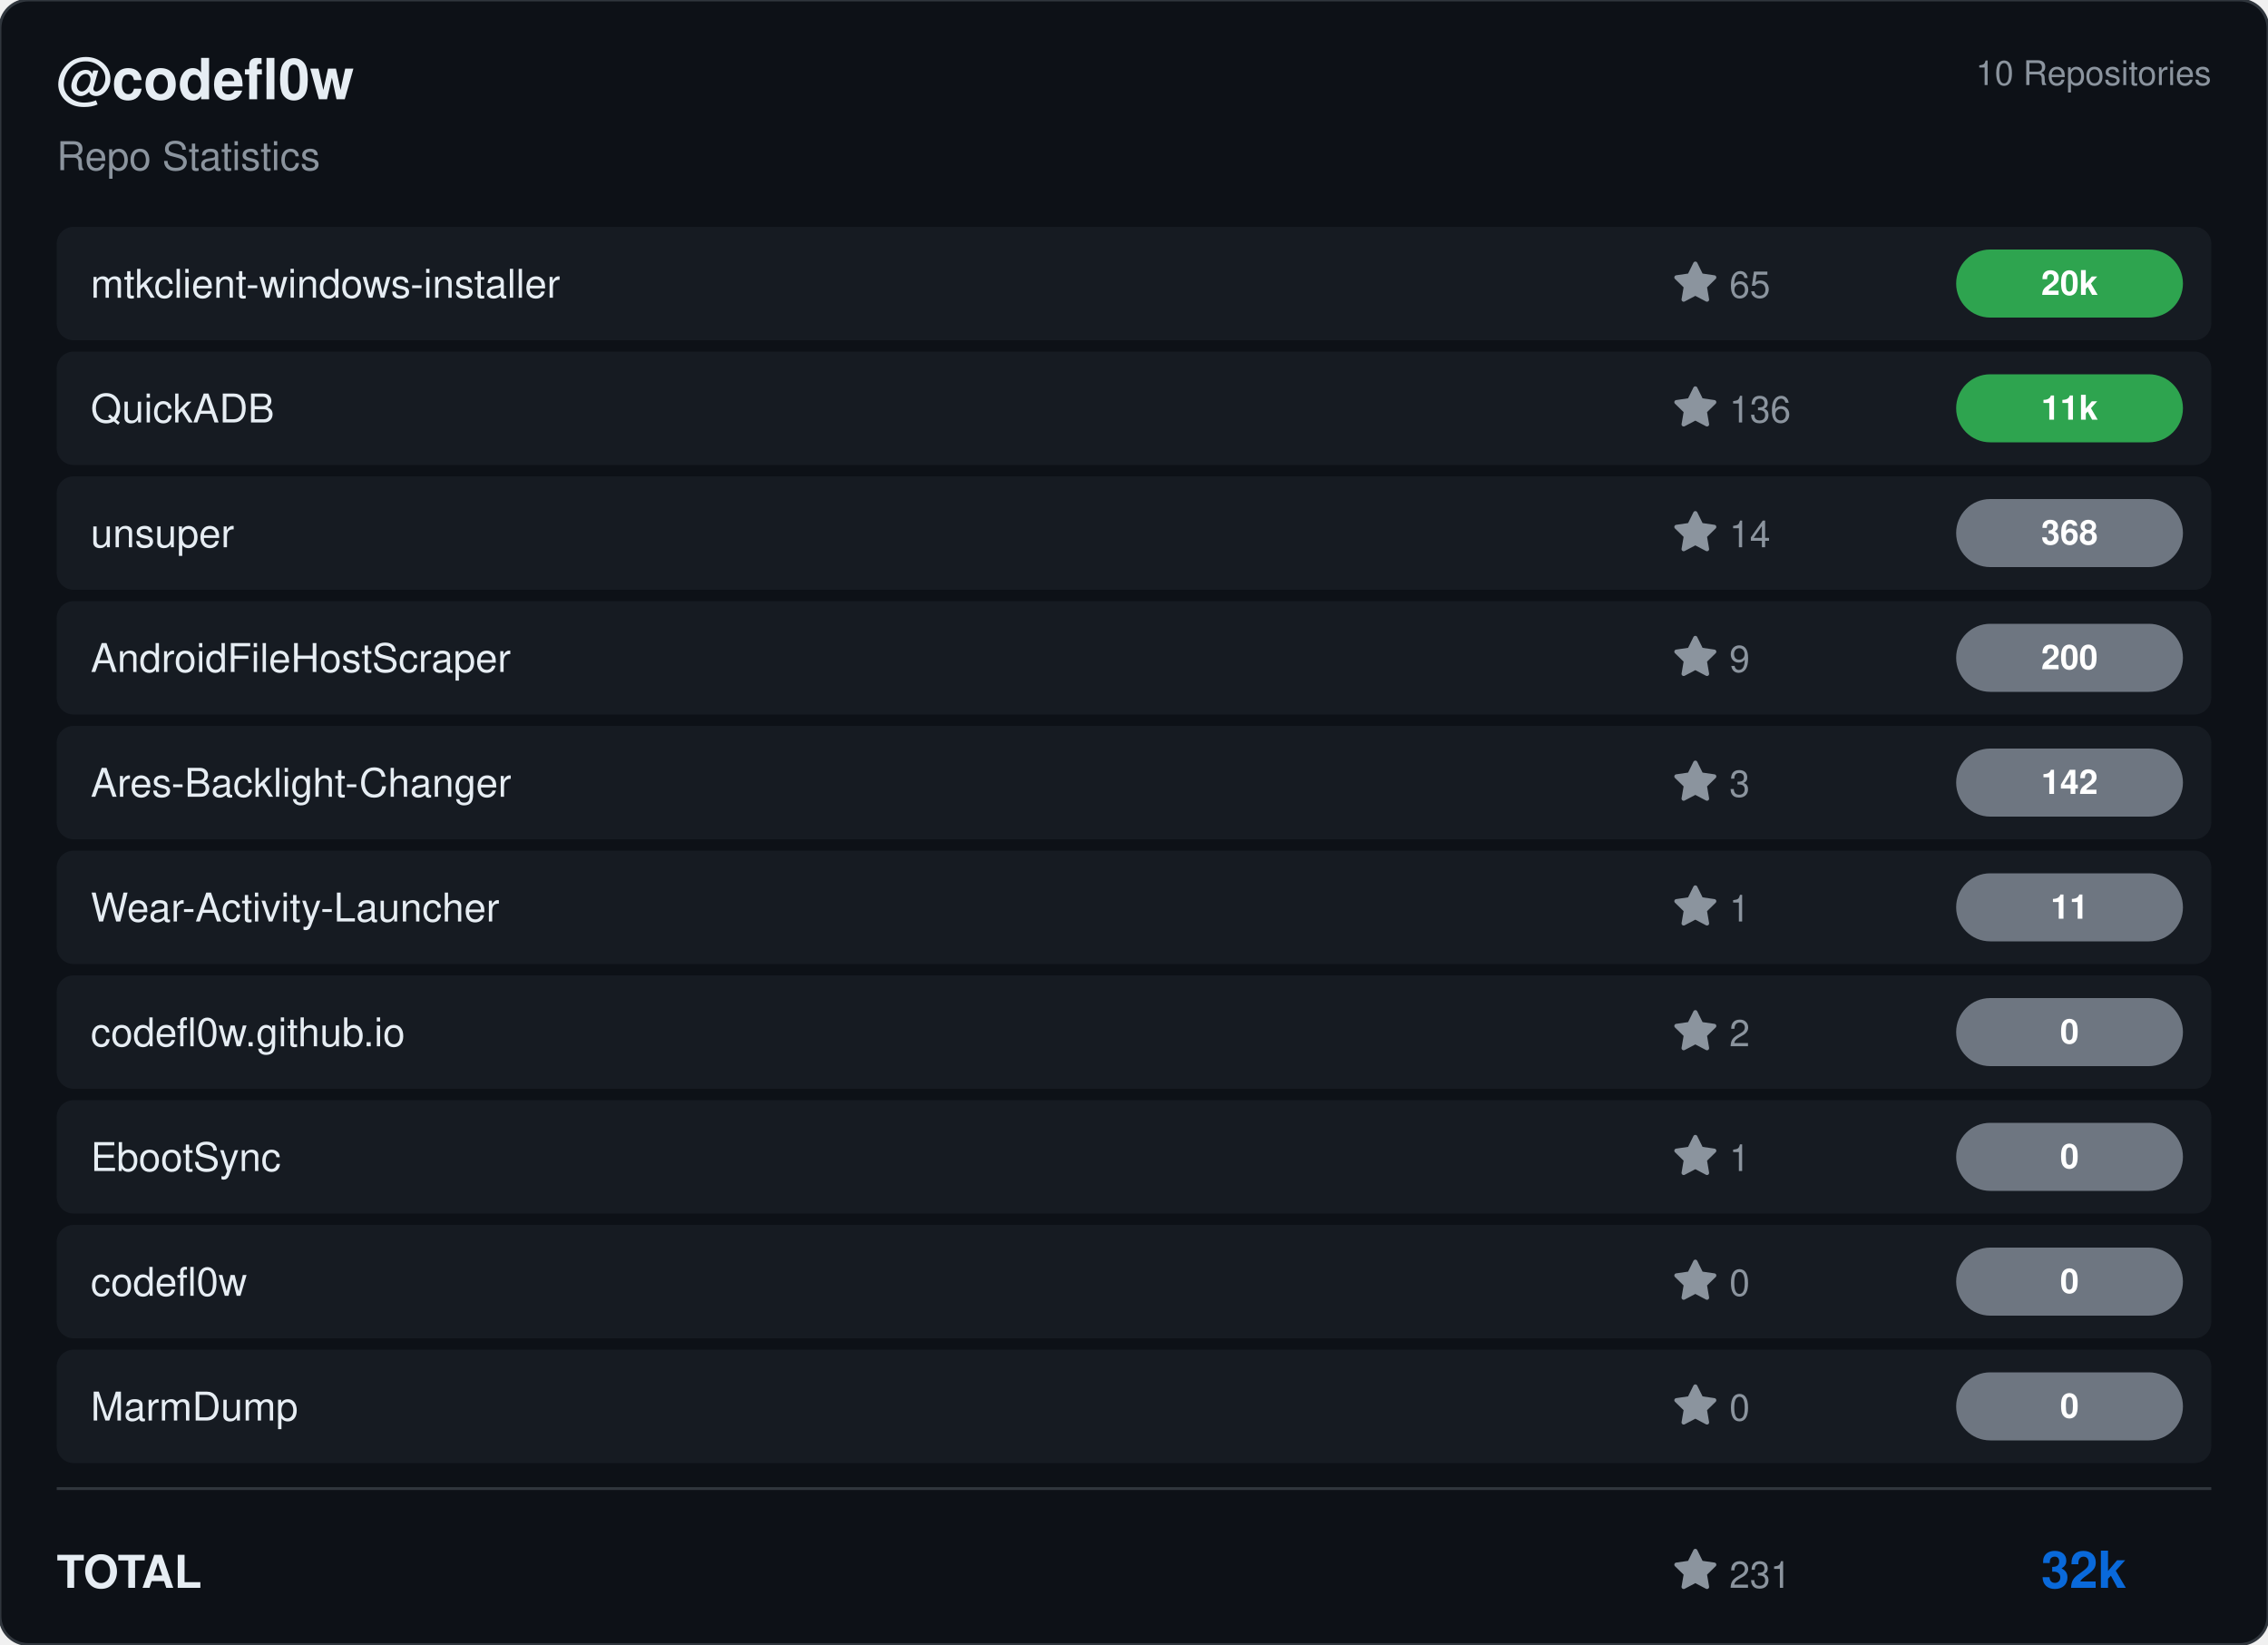
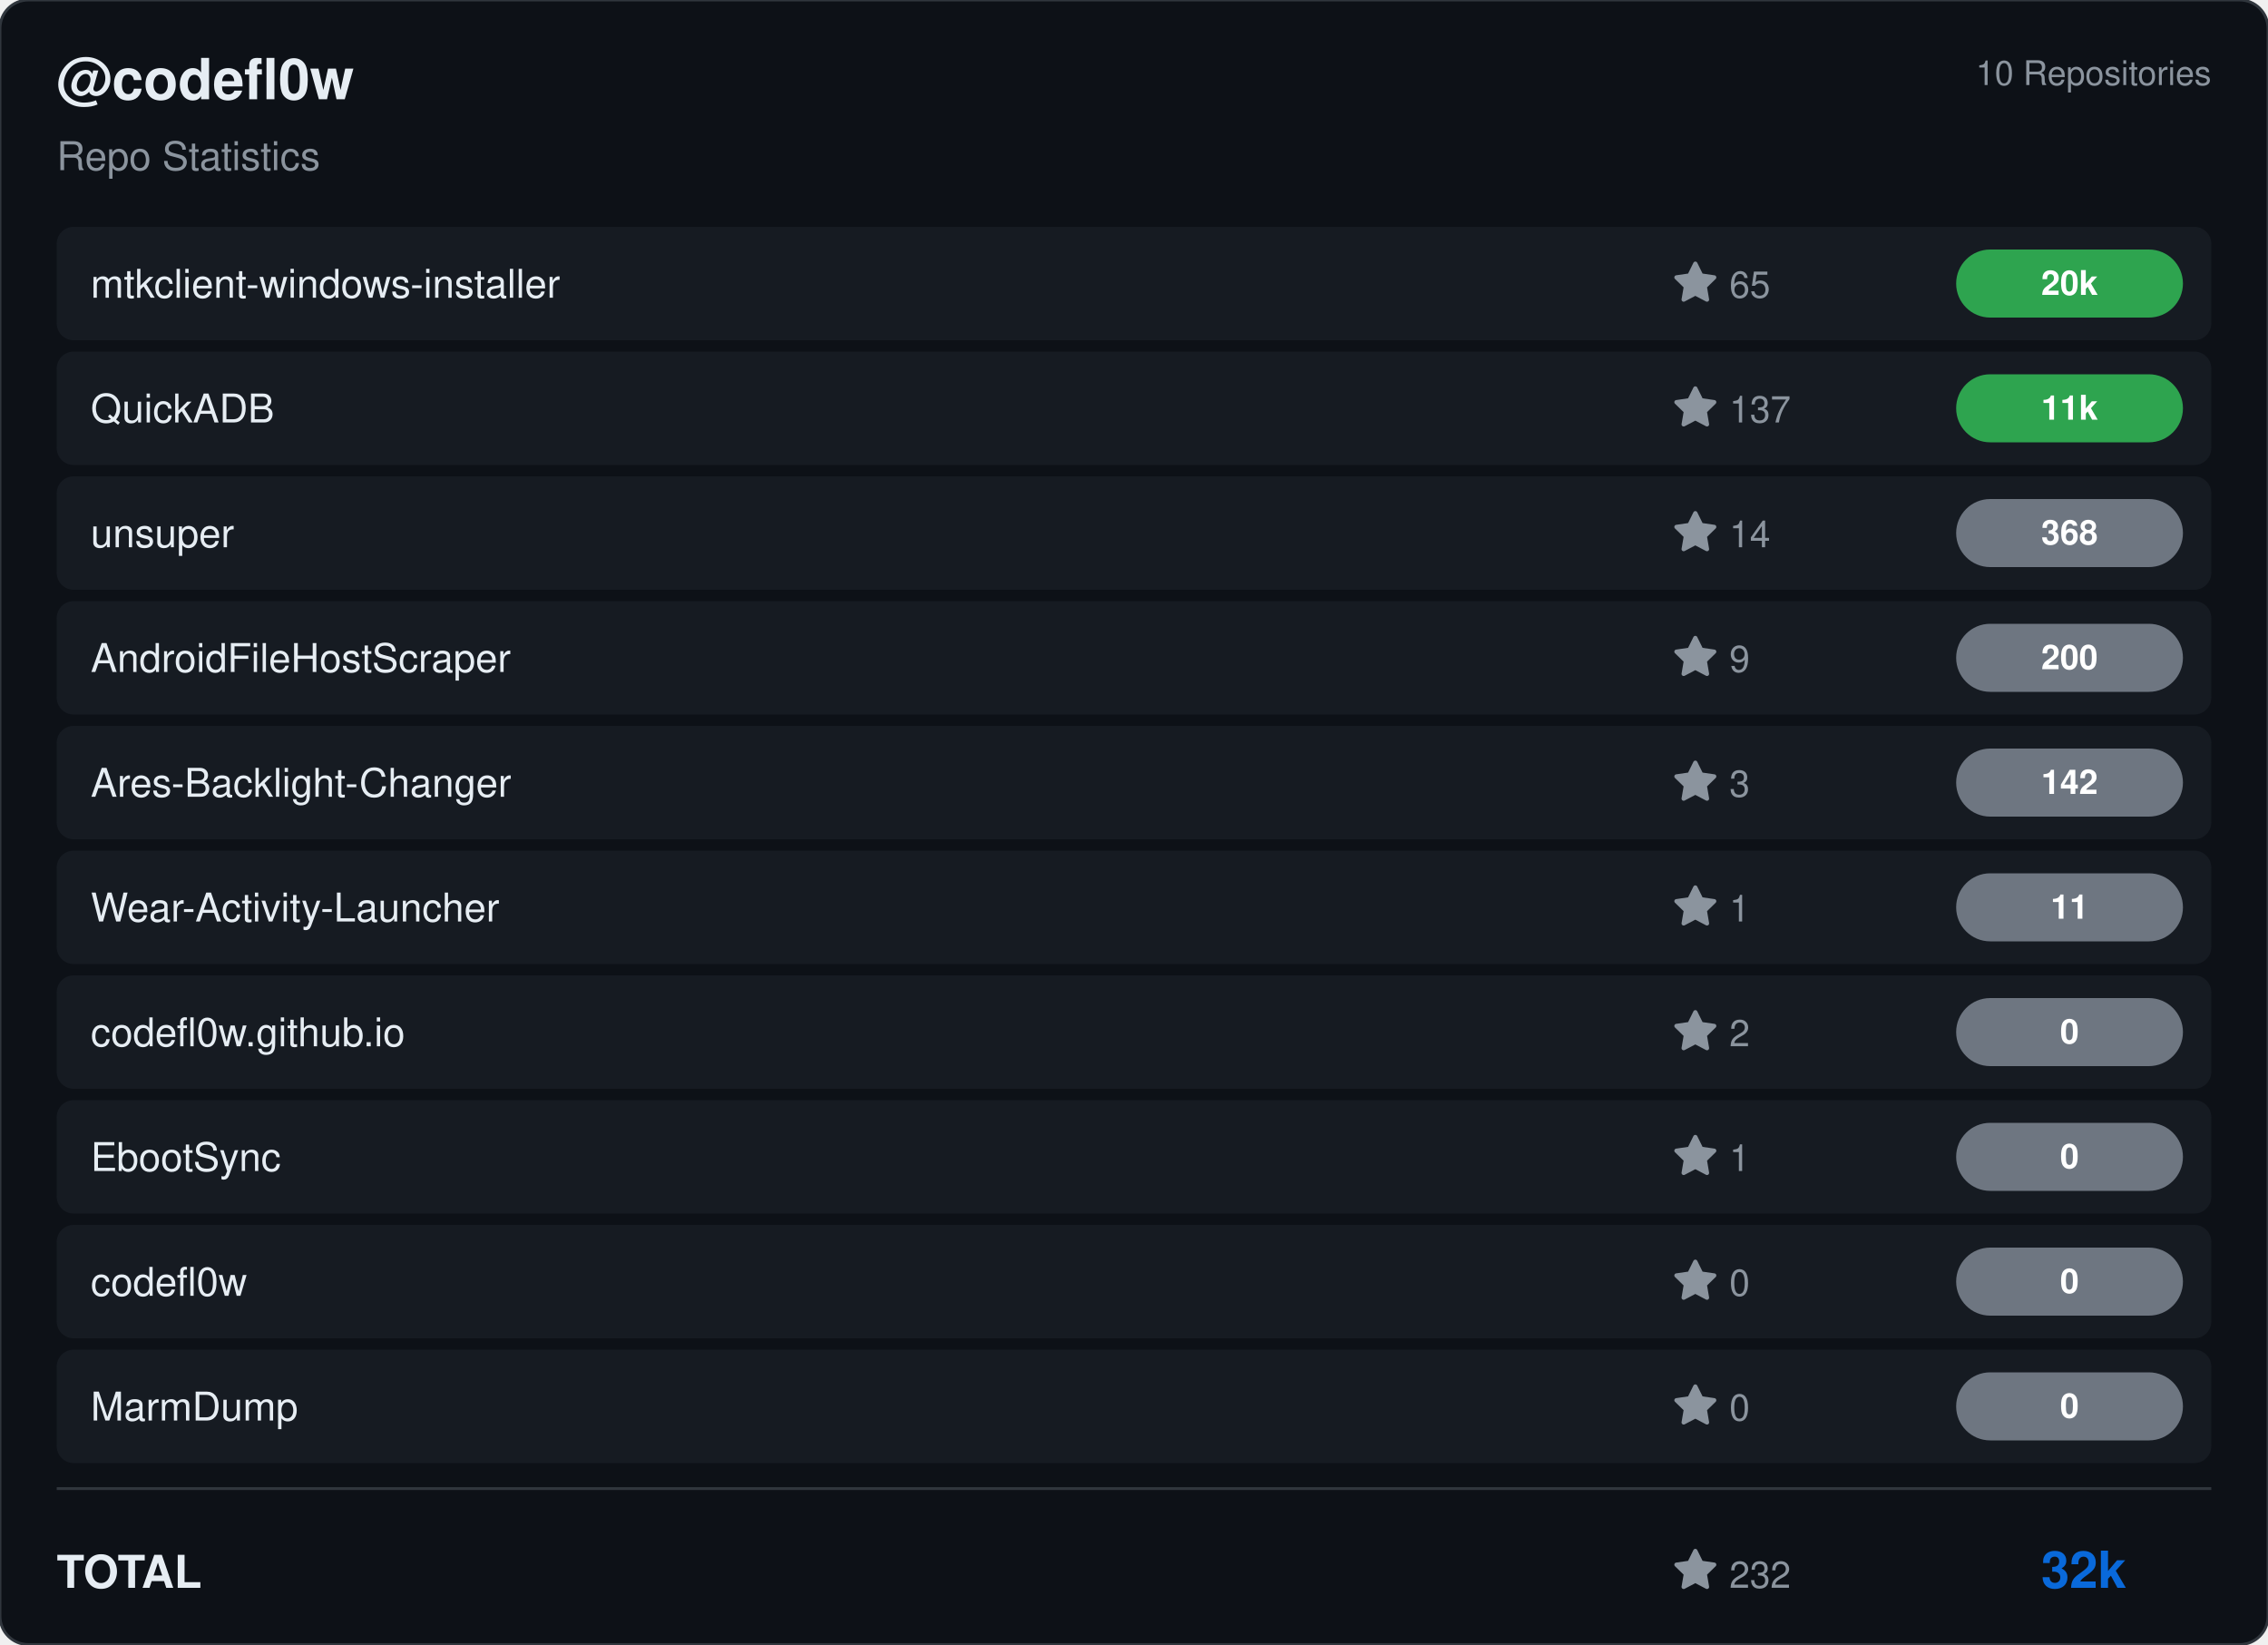
<svg xmlns="http://www.w3.org/2000/svg" viewBox="0 0 800 580" width="800" height="580">
  <rect width="800" height="580" rx="10" fill="#0d1117" stroke="#30363d" stroke-width="1" />
  <g transform="translate(20, 35)">
    <text fill="#e6edf3" font-size="20" font-family="Segoe UI, Helvetica, Arial, sans-serif" font-weight="600">@codefl0w</text>
    <text y="25" fill="#8b949e" font-size="14" font-family="Segoe UI, Helvetica, Arial, sans-serif">Repo Statistics</text>
  </g>
  <text x="780" y="30" fill="#8b949e" font-size="12" font-family="Segoe UI, Helvetica, Arial, sans-serif" text-anchor="end">10 Repositories</text>
  <rect x="20" y="80" width="760" height="40" rx="6" fill="#161b22" />
  <text x="32" y="105" fill="#e6edf3" font-size="14" font-family="Segoe UI, Helvetica, Arial, sans-serif" font-weight="500">mtkclient-windows-installer</text>
  <g transform="translate(590, 92)">
    <path d="M8 .25a.75.75 0 0 1 .673.418l1.882 3.815 4.21.612a.75.75 0 0 1 .416 1.279l-3.046 2.97.719 4.192a.751.751 0 0 1-1.088.791L8 12.347l-3.766 1.98a.75.75 0 0 1-1.088-.79l.72-4.194L.818 6.374a.75.75 0 0 1 .416-1.28l4.21-.611L7.327.668A.75.75 0 0 1 8 .25Z" fill="#8b949e" />
    <text x="20" y="13" fill="#8b949e" font-size="13" font-family="Segoe UI, Helvetica, Arial, sans-serif">65</text>
  </g>
  <rect x="690" y="88.0" width="80" height="24" rx="12" fill="#2ea44f" />
  <text x="730.0" y="104.0" fill="#ffffff" font-size="12" font-weight="bold" font-family="Segoe UI, Helvetica, Arial, sans-serif" text-anchor="middle">20k</text>
  <rect x="20" y="124" width="760" height="40" rx="6" fill="#161b22" />
  <text x="32" y="149" fill="#e6edf3" font-size="14" font-family="Segoe UI, Helvetica, Arial, sans-serif" font-weight="500">QuickADB</text>
  <g transform="translate(590, 136)">
    <path d="M8 .25a.75.75 0 0 1 .673.418l1.882 3.815 4.21.612a.75.75 0 0 1 .416 1.279l-3.046 2.97.719 4.192a.751.751 0 0 1-1.088.791L8 12.347l-3.766 1.98a.75.75 0 0 1-1.088-.79l.72-4.194L.818 6.374a.75.75 0 0 1 .416-1.28l4.21-.611L7.327.668A.75.75 0 0 1 8 .25Z" fill="#8b949e" />
-     <text x="20" y="13" fill="#8b949e" font-size="13" font-family="Segoe UI, Helvetica, Arial, sans-serif">136</text>
+     <text x="20" y="13" fill="#8b949e" font-size="13" font-family="Segoe UI, Helvetica, Arial, sans-serif">137</text>
  </g>
  <rect x="690" y="132.0" width="80" height="24" rx="12" fill="#2ea44f" />
  <text x="730.0" y="148.0" fill="#ffffff" font-size="12" font-weight="bold" font-family="Segoe UI, Helvetica, Arial, sans-serif" text-anchor="middle">11k</text>
  <rect x="20" y="168" width="760" height="40" rx="6" fill="#161b22" />
  <text x="32" y="193" fill="#e6edf3" font-size="14" font-family="Segoe UI, Helvetica, Arial, sans-serif" font-weight="500">unsuper</text>
  <g transform="translate(590, 180)">
    <path d="M8 .25a.75.75 0 0 1 .673.418l1.882 3.815 4.21.612a.75.75 0 0 1 .416 1.279l-3.046 2.97.719 4.192a.751.751 0 0 1-1.088.791L8 12.347l-3.766 1.98a.75.75 0 0 1-1.088-.79l.72-4.194L.818 6.374a.75.75 0 0 1 .416-1.28l4.21-.611L7.327.668A.75.75 0 0 1 8 .25Z" fill="#8b949e" />
    <text x="20" y="13" fill="#8b949e" font-size="13" font-family="Segoe UI, Helvetica, Arial, sans-serif">14</text>
  </g>
  <rect x="690" y="176.0" width="80" height="24" rx="12" fill="#6e7681" />
  <text x="730.0" y="192.0" fill="#ffffff" font-size="12" font-weight="bold" font-family="Segoe UI, Helvetica, Arial, sans-serif" text-anchor="middle">368</text>
  <rect x="20" y="212" width="760" height="40" rx="6" fill="#161b22" />
  <text x="32" y="237" fill="#e6edf3" font-size="14" font-family="Segoe UI, Helvetica, Arial, sans-serif" font-weight="500">AndroidFileHostScraper</text>
  <g transform="translate(590, 224)">
    <path d="M8 .25a.75.75 0 0 1 .673.418l1.882 3.815 4.21.612a.75.75 0 0 1 .416 1.279l-3.046 2.97.719 4.192a.751.751 0 0 1-1.088.791L8 12.347l-3.766 1.98a.75.75 0 0 1-1.088-.79l.72-4.194L.818 6.374a.75.75 0 0 1 .416-1.28l4.21-.611L7.327.668A.75.75 0 0 1 8 .25Z" fill="#8b949e" />
    <text x="20" y="13" fill="#8b949e" font-size="13" font-family="Segoe UI, Helvetica, Arial, sans-serif">9</text>
  </g>
  <rect x="690" y="220.0" width="80" height="24" rx="12" fill="#6e7681" />
  <text x="730.0" y="236.0" fill="#ffffff" font-size="12" font-weight="bold" font-family="Segoe UI, Helvetica, Arial, sans-serif" text-anchor="middle">200</text>
  <rect x="20" y="256" width="760" height="40" rx="6" fill="#161b22" />
  <text x="32" y="281" fill="#e6edf3" font-size="14" font-family="Segoe UI, Helvetica, Arial, sans-serif" font-weight="500">Ares-Backlight-Changer</text>
  <g transform="translate(590, 268)">
    <path d="M8 .25a.75.75 0 0 1 .673.418l1.882 3.815 4.21.612a.75.75 0 0 1 .416 1.279l-3.046 2.97.719 4.192a.751.751 0 0 1-1.088.791L8 12.347l-3.766 1.98a.75.75 0 0 1-1.088-.79l.72-4.194L.818 6.374a.75.75 0 0 1 .416-1.28l4.21-.611L7.327.668A.75.75 0 0 1 8 .25Z" fill="#8b949e" />
    <text x="20" y="13" fill="#8b949e" font-size="13" font-family="Segoe UI, Helvetica, Arial, sans-serif">3</text>
  </g>
  <rect x="690" y="264.0" width="80" height="24" rx="12" fill="#6e7681" />
  <text x="730.0" y="280.0" fill="#ffffff" font-size="12" font-weight="bold" font-family="Segoe UI, Helvetica, Arial, sans-serif" text-anchor="middle">142</text>
  <rect x="20" y="300" width="760" height="40" rx="6" fill="#161b22" />
  <text x="32" y="325" fill="#e6edf3" font-size="14" font-family="Segoe UI, Helvetica, Arial, sans-serif" font-weight="500">Wear-Activity-Launcher</text>
  <g transform="translate(590, 312)">
    <path d="M8 .25a.75.75 0 0 1 .673.418l1.882 3.815 4.21.612a.75.75 0 0 1 .416 1.279l-3.046 2.97.719 4.192a.751.751 0 0 1-1.088.791L8 12.347l-3.766 1.98a.75.75 0 0 1-1.088-.79l.72-4.194L.818 6.374a.75.75 0 0 1 .416-1.28l4.21-.611L7.327.668A.75.75 0 0 1 8 .25Z" fill="#8b949e" />
    <text x="20" y="13" fill="#8b949e" font-size="13" font-family="Segoe UI, Helvetica, Arial, sans-serif">1</text>
  </g>
  <rect x="690" y="308.0" width="80" height="24" rx="12" fill="#6e7681" />
  <text x="730.0" y="324.0" fill="#ffffff" font-size="12" font-weight="bold" font-family="Segoe UI, Helvetica, Arial, sans-serif" text-anchor="middle">11</text>
  <rect x="20" y="344" width="760" height="40" rx="6" fill="#161b22" />
  <text x="32" y="369" fill="#e6edf3" font-size="14" font-family="Segoe UI, Helvetica, Arial, sans-serif" font-weight="500">codefl0w.github.io</text>
  <g transform="translate(590, 356)">
    <path d="M8 .25a.75.75 0 0 1 .673.418l1.882 3.815 4.21.612a.75.75 0 0 1 .416 1.279l-3.046 2.97.719 4.192a.751.751 0 0 1-1.088.791L8 12.347l-3.766 1.98a.75.75 0 0 1-1.088-.79l.72-4.194L.818 6.374a.75.75 0 0 1 .416-1.28l4.21-.611L7.327.668A.75.75 0 0 1 8 .25Z" fill="#8b949e" />
    <text x="20" y="13" fill="#8b949e" font-size="13" font-family="Segoe UI, Helvetica, Arial, sans-serif">2</text>
  </g>
  <rect x="690" y="352.0" width="80" height="24" rx="12" fill="#6e7681" />
  <text x="730.0" y="368.0" fill="#ffffff" font-size="12" font-weight="bold" font-family="Segoe UI, Helvetica, Arial, sans-serif" text-anchor="middle">0</text>
  <rect x="20" y="388" width="760" height="40" rx="6" fill="#161b22" />
  <text x="32" y="413" fill="#e6edf3" font-size="14" font-family="Segoe UI, Helvetica, Arial, sans-serif" font-weight="500">EbootSync</text>
  <g transform="translate(590, 400)">
    <path d="M8 .25a.75.75 0 0 1 .673.418l1.882 3.815 4.21.612a.75.75 0 0 1 .416 1.279l-3.046 2.97.719 4.192a.751.751 0 0 1-1.088.791L8 12.347l-3.766 1.98a.75.75 0 0 1-1.088-.79l.72-4.194L.818 6.374a.75.75 0 0 1 .416-1.28l4.21-.611L7.327.668A.75.75 0 0 1 8 .25Z" fill="#8b949e" />
    <text x="20" y="13" fill="#8b949e" font-size="13" font-family="Segoe UI, Helvetica, Arial, sans-serif">1</text>
  </g>
  <rect x="690" y="396.0" width="80" height="24" rx="12" fill="#6e7681" />
  <text x="730.0" y="412.0" fill="#ffffff" font-size="12" font-weight="bold" font-family="Segoe UI, Helvetica, Arial, sans-serif" text-anchor="middle">0</text>
  <rect x="20" y="432" width="760" height="40" rx="6" fill="#161b22" />
  <text x="32" y="457" fill="#e6edf3" font-size="14" font-family="Segoe UI, Helvetica, Arial, sans-serif" font-weight="500">codefl0w</text>
  <g transform="translate(590, 444)">
    <path d="M8 .25a.75.75 0 0 1 .673.418l1.882 3.815 4.21.612a.75.75 0 0 1 .416 1.279l-3.046 2.97.719 4.192a.751.751 0 0 1-1.088.791L8 12.347l-3.766 1.98a.75.75 0 0 1-1.088-.79l.72-4.194L.818 6.374a.75.75 0 0 1 .416-1.28l4.21-.611L7.327.668A.75.75 0 0 1 8 .25Z" fill="#8b949e" />
    <text x="20" y="13" fill="#8b949e" font-size="13" font-family="Segoe UI, Helvetica, Arial, sans-serif">0</text>
  </g>
  <rect x="690" y="440.0" width="80" height="24" rx="12" fill="#6e7681" />
  <text x="730.0" y="456.0" fill="#ffffff" font-size="12" font-weight="bold" font-family="Segoe UI, Helvetica, Arial, sans-serif" text-anchor="middle">0</text>
  <rect x="20" y="476" width="760" height="40" rx="6" fill="#161b22" />
  <text x="32" y="501" fill="#e6edf3" font-size="14" font-family="Segoe UI, Helvetica, Arial, sans-serif" font-weight="500">MarmDump</text>
  <g transform="translate(590, 488)">
    <path d="M8 .25a.75.75 0 0 1 .673.418l1.882 3.815 4.21.612a.75.75 0 0 1 .416 1.279l-3.046 2.97.719 4.192a.751.751 0 0 1-1.088.791L8 12.347l-3.766 1.98a.75.75 0 0 1-1.088-.79l.72-4.194L.818 6.374a.75.75 0 0 1 .416-1.28l4.21-.611L7.327.668A.75.75 0 0 1 8 .25Z" fill="#8b949e" />
    <text x="20" y="13" fill="#8b949e" font-size="13" font-family="Segoe UI, Helvetica, Arial, sans-serif">0</text>
  </g>
  <rect x="690" y="484.0" width="80" height="24" rx="12" fill="#6e7681" />
  <text x="730.0" y="500.0" fill="#ffffff" font-size="12" font-weight="bold" font-family="Segoe UI, Helvetica, Arial, sans-serif" text-anchor="middle">0</text>
  <line x1="20" y1="525" x2="780" y2="525" stroke="#30363d" />
  <text x="20" y="560" fill="#e6edf3" font-size="16" font-family="Segoe UI, Helvetica, Arial, sans-serif" font-weight="600">TOTAL</text>
  <g transform="translate(590, 546)">
    <path d="M8 .25a.75.75 0 0 1 .673.418l1.882 3.815 4.21.612a.75.75 0 0 1 .416 1.279l-3.046 2.97.719 4.192a.751.751 0 0 1-1.088.791L8 12.347l-3.766 1.98a.75.75 0 0 1-1.088-.79l.72-4.194L.818 6.374a.75.75 0 0 1 .416-1.28l4.21-.611L7.327.668A.75.75 0 0 1 8 .25Z" fill="#8b949e" />
-     <text x="20" y="14" fill="#8b949e" font-size="13" font-family="Segoe UI, Helvetica, Arial, sans-serif">231</text>
+     <text x="20" y="14" fill="#8b949e" font-size="13" font-family="Segoe UI, Helvetica, Arial, sans-serif">232</text>
  </g>
  <text x="750" y="560" fill="#0969da" font-size="18" font-family="Segoe UI, Helvetica, Arial, sans-serif" font-weight="bold" text-anchor="end">32k</text>
</svg>
